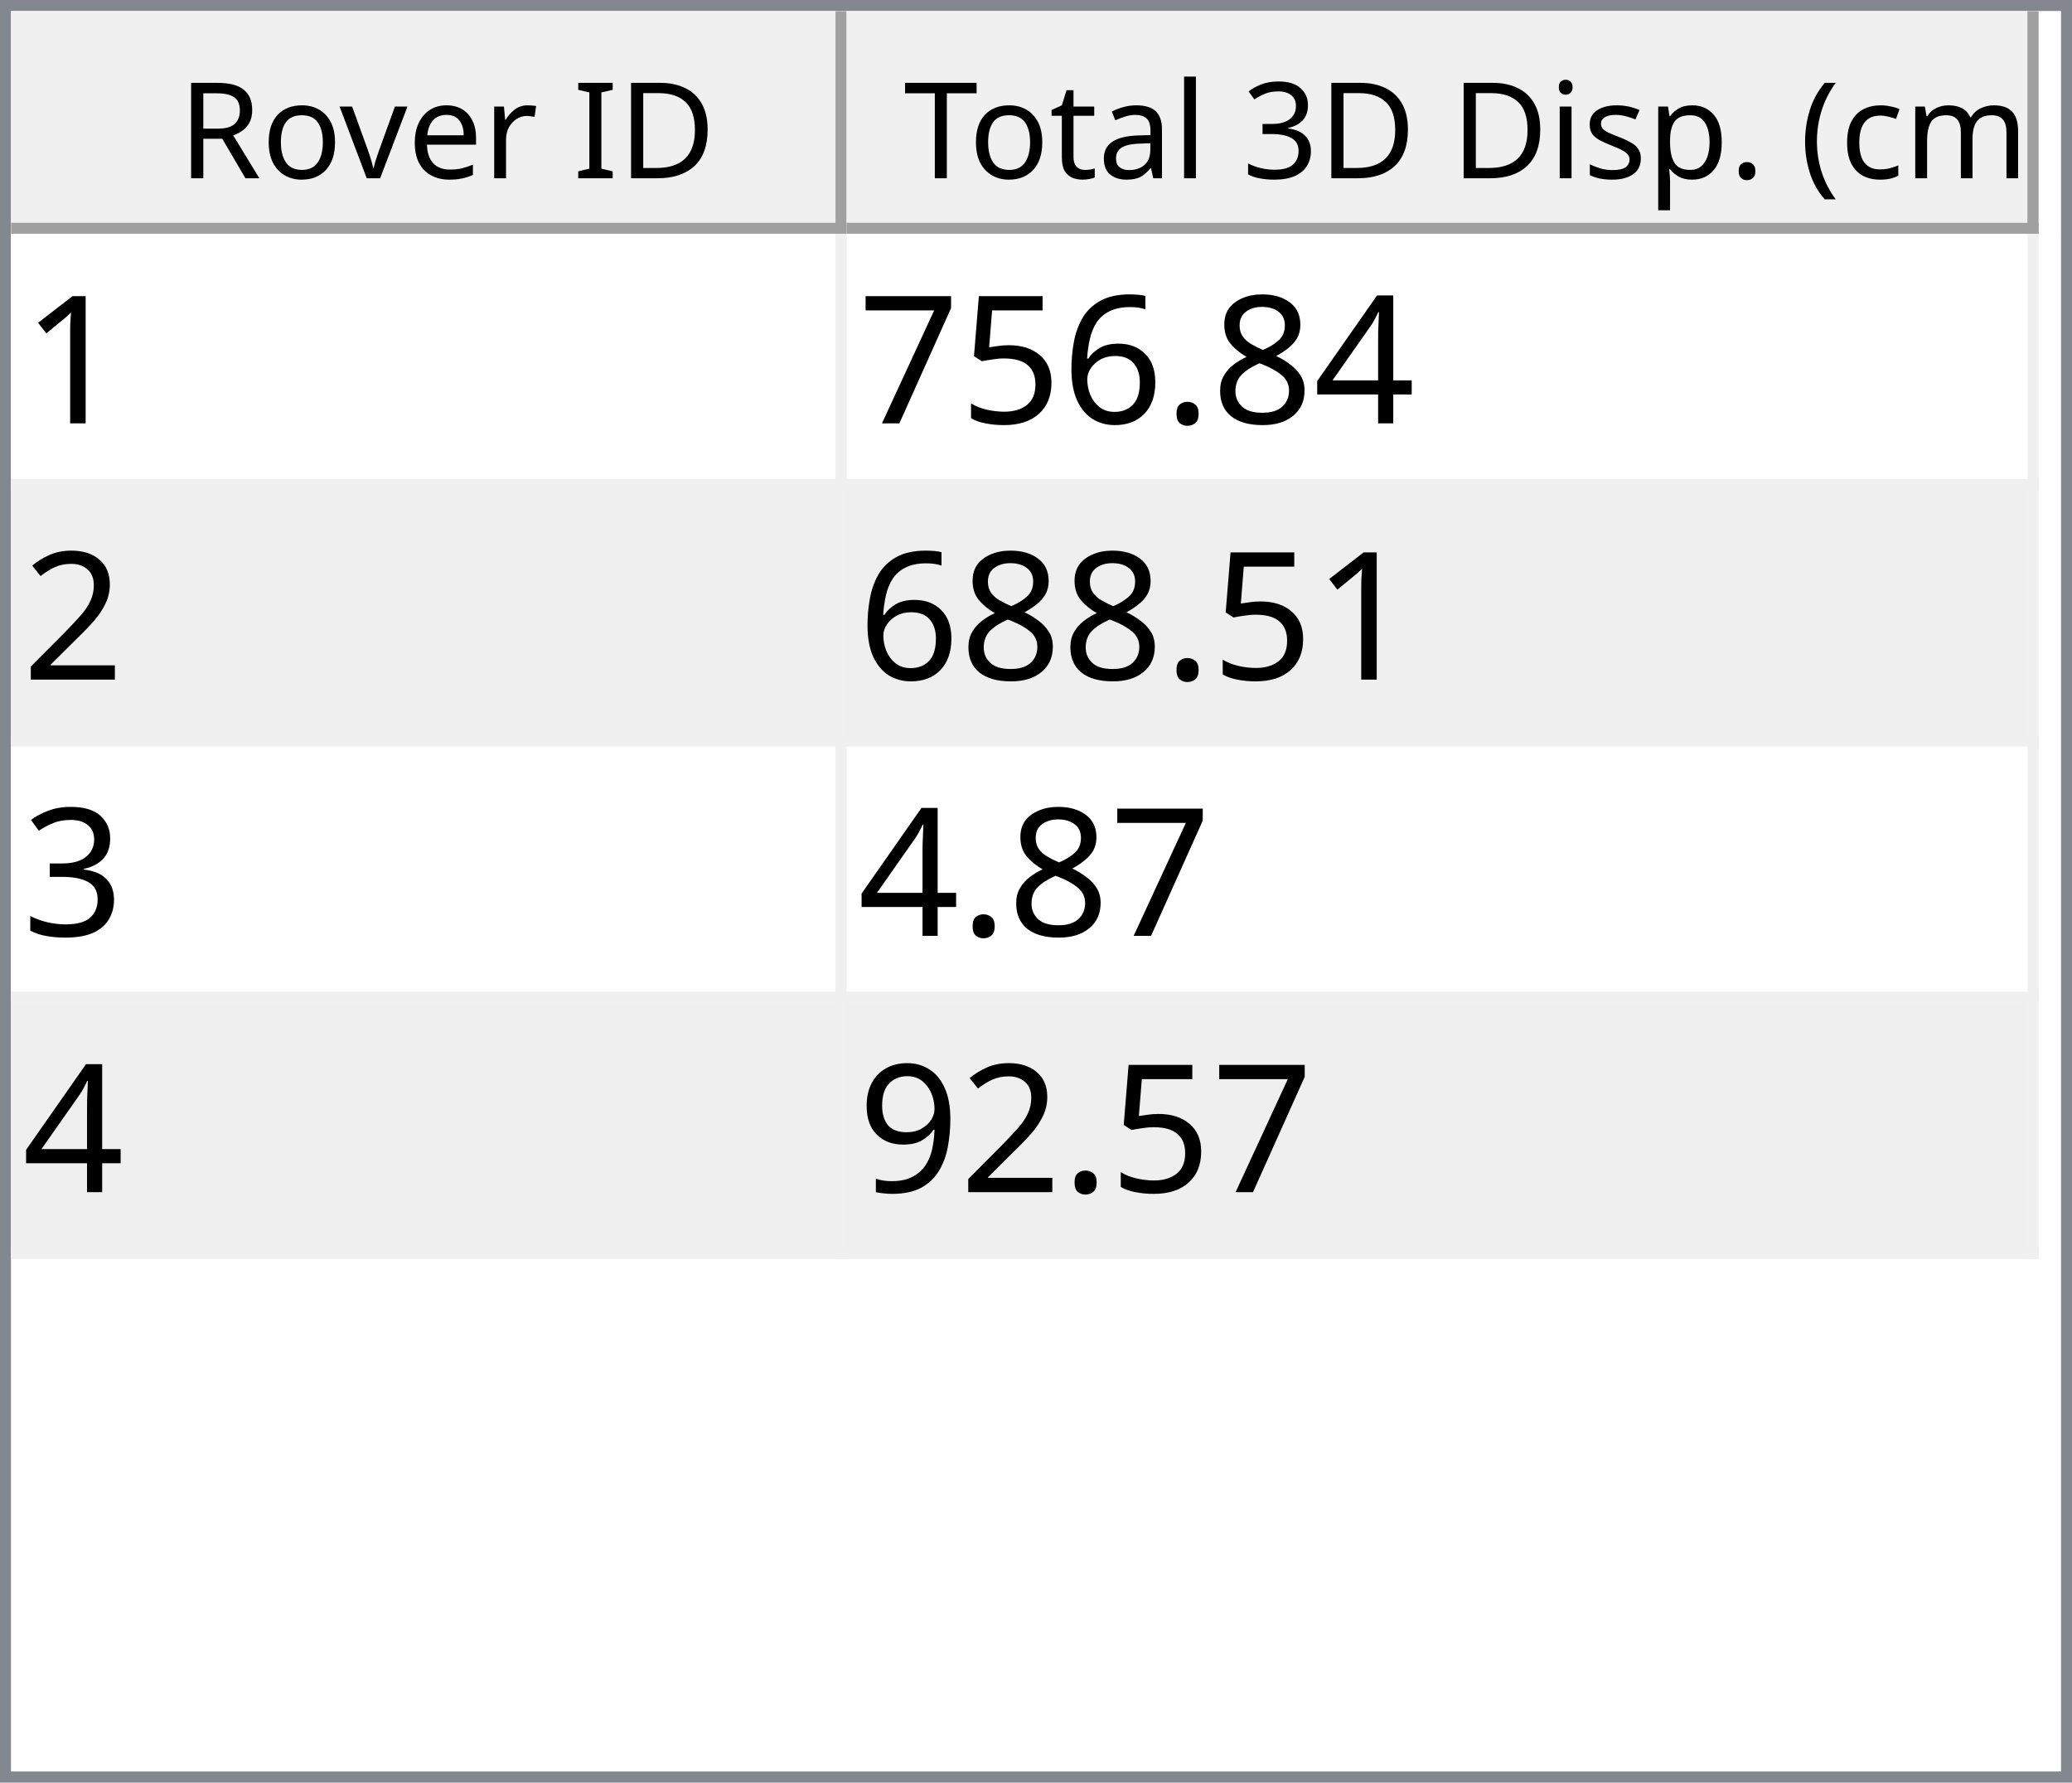
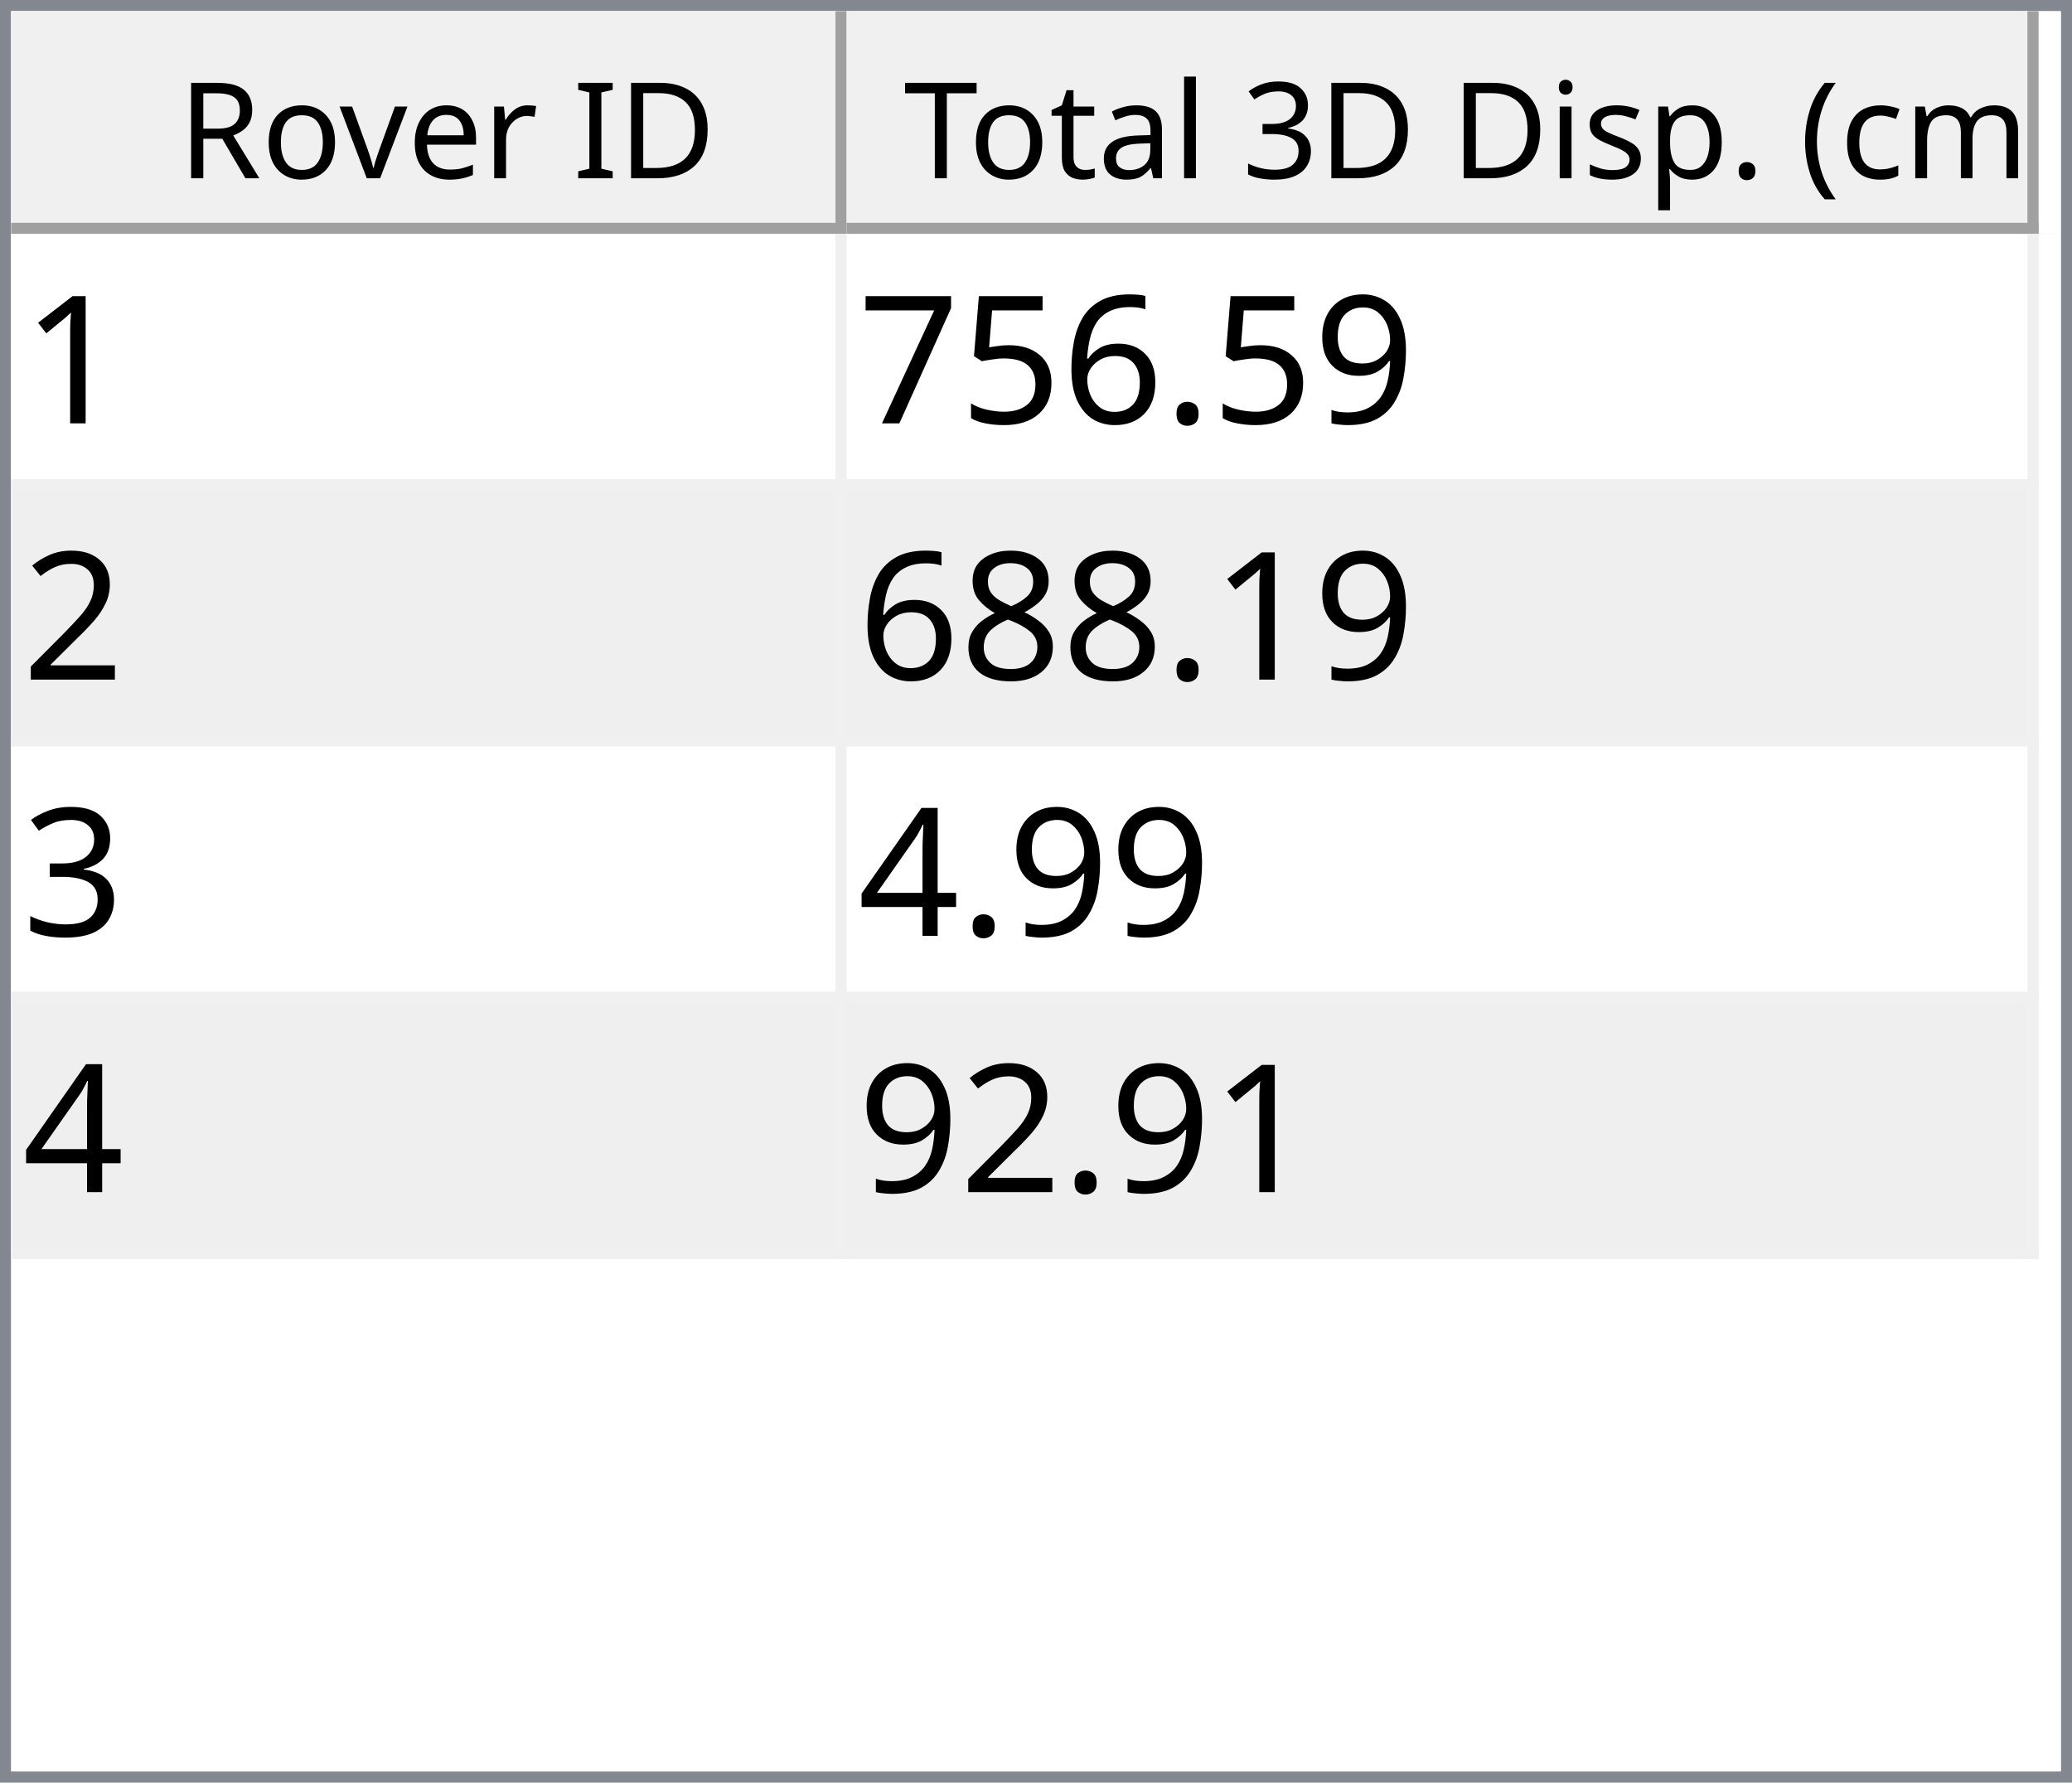
<svg xmlns="http://www.w3.org/2000/svg" style="fill-opacity:1; color-rendering:auto; color-interpolation:auto; text-rendering:auto; stroke:black; stroke-linecap:square; stroke-miterlimit:10; shape-rendering:auto; stroke-opacity:1; fill:black; stroke-dasharray:none; font-weight:normal; stroke-width:1; font-family:'Dialog'; font-style:normal; stroke-linejoin:miter; font-size:12px; stroke-dashoffset:0; image-rendering:auto;" width="186" height="160">
  <defs id="genericDefs" />
  <g>
    <defs id="defs1">
      <clipPath clipPathUnits="userSpaceOnUse" id="clipPath1">
        <path d="M0 0 L186 0 L186 160 L0 160 L0 0 Z" />
      </clipPath>
      <clipPath clipPathUnits="userSpaceOnUse" id="clipPath2">
        <path d="M0 0 L0 160 L186 160 L186 0 Z" />
      </clipPath>
      <clipPath clipPathUnits="userSpaceOnUse" id="clipPath3">
        <path d="M0 0 L0 20 L184 20 L184 0 Z" />
      </clipPath>
      <clipPath clipPathUnits="userSpaceOnUse" id="clipPath4">
        <path d="M0 0 L0 20 L75 20 L75 0 Z" />
      </clipPath>
      <clipPath clipPathUnits="userSpaceOnUse" id="clipPath5">
        <path d="M1 1 L1 19 L74 19 L74 1 Z" />
      </clipPath>
      <clipPath clipPathUnits="userSpaceOnUse" id="clipPath6">
        <path d="M0 0 L0 18 L73 18 L73 0 Z" />
      </clipPath>
      <clipPath clipPathUnits="userSpaceOnUse" id="clipPath7">
        <path d="M-0.5 -0.5 L-0.5 19.5 L74.5 19.5 L74.5 -0.5 Z" />
      </clipPath>
      <clipPath clipPathUnits="userSpaceOnUse" id="clipPath8">
        <path d="M0 0 L0 20 L107 20 L107 0 Z" />
      </clipPath>
      <clipPath clipPathUnits="userSpaceOnUse" id="clipPath9">
        <path d="M1 1 L1 19 L106 19 L106 1 Z" />
      </clipPath>
      <clipPath clipPathUnits="userSpaceOnUse" id="clipPath10">
        <path d="M0 0 L0 18 L105 18 L105 0 Z" />
      </clipPath>
      <clipPath clipPathUnits="userSpaceOnUse" id="clipPath11">
        <path d="M-0.5 -0.5 L-0.5 19.5 L106.5 19.5 L106.5 -0.5 Z" />
      </clipPath>
      <clipPath clipPathUnits="userSpaceOnUse" id="clipPath12">
        <path d="M0 0 L0 138 L184 138 L184 0 Z" />
      </clipPath>
      <clipPath clipPathUnits="userSpaceOnUse" id="clipPath13">
        <path d="M0 0 L0 92 L182 92 L182 0 Z" />
      </clipPath>
      <clipPath clipPathUnits="userSpaceOnUse" id="clipPath14">
        <path d="M-0.5 -0.5 L-0.5 91.5 L181.5 91.5 L181.5 -0.5 Z" />
      </clipPath>
      <clipPath clipPathUnits="userSpaceOnUse" id="clipPath15">
        <path d="M0 0 L0 22 L74 22 L74 0 Z" />
      </clipPath>
      <clipPath clipPathUnits="userSpaceOnUse" id="clipPath16">
        <path d="M0 0 L0 22 L106 22 L106 0 Z" />
      </clipPath>
      <font horiz-adv-x="64.551" id="font1">
        <font-face ascent="107.91" descent="25.098" units-per-em="100" style="font-style:normal; font-family:Segoe UI; font-weight:normal;" />
        <missing-glyph horiz-adv-x="64.551" d="M8.109 0 L8.109 68.266 L56.453 68.266 L56.453 0 L8.109 0 ZM15.328 7.234 L49.219 7.234 L49.219 61.031 L15.328 61.031 L15.328 7.234 Z" />
        <glyph unicode="D" horiz-adv-x="70.117" d="M9.188 0 L9.188 70.016 L28.516 70.016 Q65.531 70.016 65.531 35.891 Q65.531 19.672 55.25 9.836 Q44.969 0 27.734 0 L9.188 0 ZM17.391 62.594 L17.391 7.422 L27.828 7.422 Q41.609 7.422 49.273 14.797 Q56.938 22.172 56.938 35.688 Q56.938 62.594 28.328 62.594 L17.391 62.594 Z" />
        <glyph unicode="I" horiz-adv-x="26.611" d="M17.391 0 L9.188 0 L9.188 70.016 L17.391 70.016 L17.391 0 Z" />
        <glyph unicode=" " horiz-adv-x="27.393" d="" />
        <glyph unicode="r" horiz-adv-x="34.766" d="M34.188 41.891 Q32.078 43.5 28.125 43.5 Q23 43.5 19.555 38.672 Q16.109 33.844 16.109 25.484 L16.109 0 L8.109 0 L8.109 50 L16.109 50 L16.109 39.703 L16.312 39.703 Q18.016 44.969 21.531 47.922 Q25.047 50.875 29.391 50.875 Q32.516 50.875 34.188 50.203 L34.188 41.891 Z" />
        <glyph unicode="e" horiz-adv-x="52.295" d="M48.297 23 L12.984 23 Q13.188 14.656 17.484 10.109 Q21.781 5.562 29.297 5.562 Q37.75 5.562 44.828 11.141 L44.828 3.609 Q38.234 -1.172 27.391 -1.172 Q16.797 -1.172 10.742 5.641 Q4.688 12.453 4.688 24.812 Q4.688 36.469 11.305 43.82 Q17.922 51.172 27.734 51.172 Q37.547 51.172 42.922 44.828 Q48.297 38.484 48.297 27.203 L48.297 23 ZM40.094 29.781 Q40.047 36.719 36.75 40.578 Q33.453 44.438 27.594 44.438 Q21.922 44.438 17.969 40.383 Q14.016 36.328 13.094 29.781 L40.094 29.781 Z" />
        <glyph unicode="v" horiz-adv-x="47.9" d="M47.406 50 L27.484 0 L19.625 0 L0.688 50 L9.469 50 L22.172 13.672 Q23.578 9.672 23.922 6.688 L24.125 6.688 Q24.609 10.453 25.688 13.484 L38.969 50 L47.406 50 Z" />
        <glyph unicode="o" horiz-adv-x="58.594" d="M29 -1.172 Q17.922 -1.172 11.305 5.836 Q4.688 12.844 4.688 24.422 Q4.688 37.016 11.57 44.094 Q18.453 51.172 30.172 51.172 Q41.359 51.172 47.633 44.289 Q53.906 37.406 53.906 25.203 Q53.906 13.234 47.141 6.031 Q40.375 -1.172 29 -1.172 ZM29.594 44.438 Q21.875 44.438 17.383 39.188 Q12.891 33.938 12.891 24.703 Q12.891 15.828 17.43 10.695 Q21.969 5.562 29.594 5.562 Q37.359 5.562 41.531 10.594 Q45.703 15.625 45.703 24.906 Q45.703 34.281 41.531 39.359 Q37.359 44.438 29.594 44.438 Z" />
        <glyph unicode="R" horiz-adv-x="59.814" d="M59.375 0 L49.609 0 L37.891 19.625 Q36.281 22.359 34.766 24.289 Q33.25 26.219 31.664 27.438 Q30.078 28.656 28.25 29.219 Q26.422 29.781 24.125 29.781 L17.391 29.781 L17.391 0 L9.188 0 L9.188 70.016 L30.078 70.016 Q34.672 70.016 38.555 68.867 Q42.438 67.719 45.289 65.375 Q48.141 63.031 49.758 59.547 Q51.375 56.062 51.375 51.375 Q51.375 47.703 50.273 44.656 Q49.172 41.609 47.148 39.211 Q45.125 36.812 42.266 35.133 Q39.406 33.453 35.844 32.516 L35.844 32.328 Q37.594 31.547 38.891 30.547 Q40.188 29.547 41.359 28.18 Q42.531 26.812 43.68 25.078 Q44.828 23.344 46.234 21.047 L59.375 0 ZM17.391 62.594 L17.391 37.203 L28.516 37.203 Q31.594 37.203 34.203 38.133 Q36.812 39.062 38.719 40.797 Q40.625 42.531 41.703 45.047 Q42.781 47.562 42.781 50.688 Q42.781 56.297 39.141 59.445 Q35.5 62.594 28.609 62.594 L17.391 62.594 Z" />
        <glyph unicode=")" horiz-adv-x="30.176" d="M8.297 -15.922 L1.172 -15.922 Q16.406 2.344 16.406 26.812 Q16.406 51.469 1.078 70.016 L8.297 70.016 Q23.531 52.156 23.531 26.703 Q23.531 1.375 8.297 -15.922 Z" />
        <glyph unicode="m" horiz-adv-x="86.133" d="M79.109 0 L71.094 0 L71.094 28.719 Q71.094 37.016 68.531 40.727 Q65.969 44.438 59.906 44.438 Q54.781 44.438 51.195 39.75 Q47.609 35.062 47.609 28.516 L47.609 0 L39.594 0 L39.594 29.688 Q39.594 44.438 28.219 44.438 Q22.953 44.438 19.531 40.016 Q16.109 35.594 16.109 28.516 L16.109 0 L8.109 0 L8.109 50 L16.109 50 L16.109 42.094 L16.312 42.094 Q21.625 51.172 31.844 51.172 Q36.969 51.172 40.773 48.312 Q44.578 45.453 46 40.828 Q51.562 51.172 62.594 51.172 Q79.109 51.172 79.109 30.812 L79.109 0 Z" />
        <glyph unicode="c" horiz-adv-x="46.191" d="M42.188 2.297 Q36.422 -1.172 28.516 -1.172 Q17.828 -1.172 11.258 5.789 Q4.688 12.75 4.688 23.828 Q4.688 36.188 11.766 43.68 Q18.844 51.172 30.672 51.172 Q37.25 51.172 42.281 48.734 L42.281 40.531 Q36.719 44.438 30.375 44.438 Q22.703 44.438 17.797 38.945 Q12.891 33.453 12.891 24.516 Q12.891 15.719 17.508 10.641 Q22.125 5.562 29.891 5.562 Q36.422 5.562 42.188 9.906 L42.188 2.297 Z" />
        <glyph unicode="(" horiz-adv-x="30.176" d="M29.109 -15.922 L21.969 -15.922 Q6.844 1.375 6.844 26.703 Q6.844 52.156 21.969 70.016 L29.203 70.016 Q13.875 51.469 13.875 26.812 Q13.875 2.344 29.109 -15.922 Z" />
        <glyph unicode="." horiz-adv-x="21.68" d="M10.891 -1.078 Q8.641 -1.078 7.055 0.539 Q5.469 2.156 5.469 4.391 Q5.469 6.641 7.055 8.273 Q8.641 9.906 10.891 9.906 Q13.188 9.906 14.797 8.273 Q16.406 6.641 16.406 4.391 Q16.406 2.156 14.797 0.539 Q13.188 -1.078 10.891 -1.078 Z" />
        <glyph unicode="p" horiz-adv-x="58.789" d="M16.312 7.234 L16.109 7.234 L16.109 -23 L8.109 -23 L8.109 50 L16.109 50 L16.109 41.219 L16.312 41.219 Q22.219 51.172 33.594 51.172 Q43.266 51.172 48.688 44.461 Q54.109 37.75 54.109 26.469 Q54.109 13.922 48 6.375 Q41.891 -1.172 31.297 -1.172 Q21.578 -1.172 16.312 7.234 ZM16.109 27.391 L16.109 20.406 Q16.109 14.203 20.141 9.883 Q24.172 5.562 30.375 5.562 Q37.641 5.562 41.773 11.133 Q45.906 16.703 45.906 26.609 Q45.906 34.969 42.047 39.703 Q38.188 44.438 31.594 44.438 Q24.609 44.438 20.359 39.578 Q16.109 34.719 16.109 27.391 Z" />
        <glyph unicode="s" horiz-adv-x="42.432" d="M5.078 1.812 L5.078 10.406 Q11.625 5.562 19.484 5.562 Q30.031 5.562 30.031 12.594 Q30.031 14.594 29.125 15.992 Q28.219 17.391 26.68 18.461 Q25.141 19.531 23.07 20.383 Q21 21.234 18.609 22.172 Q15.281 23.484 12.766 24.828 Q10.25 26.172 8.57 27.859 Q6.891 29.547 6.031 31.695 Q5.172 33.844 5.172 36.719 Q5.172 40.234 6.789 42.945 Q8.406 45.656 11.086 47.484 Q13.766 49.312 17.211 50.242 Q20.656 51.172 24.312 51.172 Q30.812 51.172 35.938 48.922 L35.938 40.828 Q30.422 44.438 23.25 44.438 Q21 44.438 19.195 43.922 Q17.391 43.406 16.094 42.477 Q14.797 41.547 14.086 40.258 Q13.375 38.969 13.375 37.406 Q13.375 35.453 14.086 34.133 Q14.797 32.812 16.164 31.789 Q17.531 30.766 19.484 29.938 Q21.438 29.109 23.922 28.125 Q27.25 26.859 29.883 25.516 Q32.516 24.172 34.375 22.484 Q36.234 20.797 37.234 18.602 Q38.234 16.406 38.234 13.375 Q38.234 9.672 36.602 6.938 Q34.969 4.203 32.234 2.398 Q29.5 0.594 25.93 -0.289 Q22.359 -1.172 18.453 -1.172 Q10.75 -1.172 5.078 1.812 Z" />
        <glyph unicode="i" horiz-adv-x="24.219" d="M12.203 62.703 Q10.062 62.703 8.547 64.164 Q7.031 65.625 7.031 67.875 Q7.031 70.125 8.547 71.609 Q10.062 73.094 12.203 73.094 Q14.406 73.094 15.945 71.609 Q17.484 70.125 17.484 67.875 Q17.484 65.719 15.945 64.211 Q14.406 62.703 12.203 62.703 ZM16.109 0 L8.109 0 L8.109 50 L16.109 50 L16.109 0 Z" />
        <glyph unicode="3" horiz-adv-x="53.906" d="M46.531 19.828 Q46.531 15.094 44.75 11.211 Q42.969 7.328 39.719 4.57 Q36.469 1.812 31.93 0.297 Q27.391 -1.219 21.922 -1.219 Q11.922 -1.219 6 2.594 L6 11.188 Q13.094 5.609 22.219 5.609 Q25.875 5.609 28.828 6.539 Q31.781 7.469 33.906 9.227 Q36.031 10.984 37.18 13.477 Q38.328 15.969 38.328 19.094 Q38.328 32.812 18.797 32.812 L12.984 32.812 L12.984 39.594 L18.5 39.594 Q35.797 39.594 35.797 52.484 Q35.797 64.406 22.609 64.406 Q15.188 64.406 8.688 59.422 L8.688 67.188 Q15.375 71.188 24.609 71.188 Q29 71.188 32.57 69.969 Q36.141 68.75 38.68 66.555 Q41.219 64.359 42.609 61.281 Q44 58.203 44 54.5 Q44 40.672 30.031 36.719 L30.031 36.531 Q33.594 36.141 36.625 34.797 Q39.656 33.453 41.852 31.305 Q44.047 29.156 45.289 26.25 Q46.531 23.344 46.531 19.828 Z" />
        <glyph unicode="l" horiz-adv-x="24.219" d="M16.109 0 L8.109 0 L8.109 74.031 L16.109 74.031 L16.109 0 Z" />
        <glyph unicode="a" horiz-adv-x="50.879" d="M43.891 0 L35.891 0 L35.891 7.812 L35.688 7.812 Q30.469 -1.172 20.312 -1.172 Q12.844 -1.172 8.617 2.781 Q4.391 6.734 4.391 13.281 Q4.391 27.297 20.906 29.594 L35.891 31.688 Q35.891 44.438 25.594 44.438 Q16.547 44.438 9.281 38.281 L9.281 46.484 Q16.656 51.172 26.266 51.172 Q43.891 51.172 43.891 32.516 L43.891 0 ZM35.891 25.297 L23.828 23.641 Q18.266 22.859 15.43 20.875 Q12.594 18.891 12.594 13.875 Q12.594 10.203 15.211 7.883 Q17.828 5.562 22.172 5.562 Q28.125 5.562 32.008 9.742 Q35.891 13.922 35.891 20.312 L35.891 25.297 Z" />
        <glyph unicode="t" horiz-adv-x="33.887" d="M31.297 0.484 Q28.469 -1.078 23.828 -1.078 Q10.688 -1.078 10.688 13.578 L10.688 43.172 L2.094 43.172 L2.094 50 L10.688 50 L10.688 62.203 L18.703 64.797 L18.703 50 L31.297 50 L31.297 43.172 L18.703 43.172 L18.703 14.984 Q18.703 9.969 20.414 7.82 Q22.125 5.672 26.078 5.672 Q29.109 5.672 31.297 7.328 L31.297 0.484 Z" />
        <glyph unicode="T" horiz-adv-x="52.393" d="M50.594 62.594 L30.375 62.594 L30.375 0 L22.172 0 L22.172 62.594 L2 62.594 L2 70.016 L50.594 70.016 L50.594 62.594 Z" />
      </font>
      <font horiz-adv-x="75.0" id="font2">
        <font-face ascent="100.537" descent="21.973" units-per-em="100" style="font-style:normal; font-family:sans-serif; font-weight:normal;" />
        <missing-glyph horiz-adv-x="75.0" d="M12.5 0 L12.5 62.5 L62.5 62.5 L62.5 0 L12.5 0 ZM14.062 1.562 L60.938 1.562 L60.938 60.938 L14.062 60.938 L14.062 1.562 Z" />
        <glyph unicode="1" horiz-adv-x="55.615" d="M37.25 0 L28.469 0 L28.469 56 Q25.297 52.984 20.141 49.953 Q14.984 46.922 10.891 45.406 L10.891 53.906 Q18.266 57.375 23.781 62.305 Q29.297 67.234 31.594 71.875 L37.25 71.875 L37.25 0 Z" />
-         <glyph unicode="4" horiz-adv-x="55.615" d="M32.328 0 L32.328 17.141 L1.266 17.141 L1.266 25.203 L33.938 71.578 L41.109 71.578 L41.109 25.203 L50.781 25.203 L50.781 17.141 L41.109 17.141 L41.109 0 L32.328 0 ZM32.328 25.203 L32.328 57.469 L9.906 25.203 L32.328 25.203 Z" />
-         <glyph unicode="8" horiz-adv-x="55.615" d="M17.672 38.812 Q12.203 40.828 9.57 44.539 Q6.938 48.25 6.938 53.422 Q6.938 61.234 12.555 66.555 Q18.172 71.875 27.484 71.875 Q36.859 71.875 42.578 66.43 Q48.297 60.984 48.297 53.172 Q48.297 48.188 45.68 44.508 Q43.062 40.828 37.75 38.812 Q44.344 36.672 47.781 31.883 Q51.219 27.094 51.219 20.453 Q51.219 11.281 44.727 5.031 Q38.234 -1.219 27.641 -1.219 Q17.047 -1.219 10.547 5.055 Q4.047 11.328 4.047 20.703 Q4.047 27.688 7.594 32.398 Q11.141 37.109 17.672 38.812 ZM15.922 53.719 Q15.922 48.641 19.195 45.414 Q22.469 42.188 27.688 42.188 Q32.766 42.188 36.016 45.383 Q39.266 48.578 39.266 53.219 Q39.266 58.062 35.914 61.359 Q32.562 64.656 27.594 64.656 Q22.562 64.656 19.242 61.43 Q15.922 58.203 15.922 53.719 ZM13.094 20.656 Q13.094 16.891 14.875 13.375 Q16.656 9.859 20.172 7.93 Q23.688 6 27.734 6 Q34.031 6 38.133 10.055 Q42.234 14.109 42.234 20.359 Q42.234 26.703 38.016 30.859 Q33.797 35.016 27.438 35.016 Q21.234 35.016 17.164 30.914 Q13.094 26.812 13.094 20.656 Z" />
+         <glyph unicode="9" horiz-adv-x="55.615" d="M5.469 16.547 L13.922 17.328 Q14.984 11.375 18.016 8.688 Q21.047 6 25.781 6 Q29.828 6 32.883 7.859 Q35.938 9.719 37.891 12.82 Q39.844 15.922 41.164 21.195 Q42.484 26.469 42.484 31.938 Q42.484 32.516 42.438 33.688 Q39.797 29.5 35.234 26.883 Q30.672 24.266 25.344 24.266 Q16.453 24.266 10.305 30.711 Q4.156 37.156 4.156 47.703 Q4.156 58.594 10.578 65.234 Q17 71.875 26.656 71.875 Q33.641 71.875 39.43 68.117 Q45.219 64.359 48.219 57.398 Q51.219 50.438 51.219 37.25 Q51.219 23.531 48.242 15.406 Q45.266 7.281 39.383 3.031 Q33.5 -1.219 25.594 -1.219 Q17.188 -1.219 11.867 3.445 Q6.547 8.109 5.469 16.547 ZM41.453 48.141 Q41.453 55.719 37.43 60.156 Q33.406 64.594 27.734 64.594 Q21.875 64.594 17.531 59.812 Q13.188 55.031 13.188 47.406 Q13.188 40.578 17.312 36.305 Q21.438 32.031 27.484 32.031 Q33.594 32.031 37.523 36.305 Q41.453 40.578 41.453 48.141 Z" />
        <glyph unicode="." horiz-adv-x="27.783" d="M9.078 0 L9.078 10.016 L19.094 10.016 L19.094 0 L9.078 0 Z" />
        <glyph unicode="6" horiz-adv-x="55.615" d="M49.75 54.047 L41.016 53.375 Q39.844 58.547 37.703 60.891 Q34.125 64.656 28.906 64.656 Q24.703 64.656 21.531 62.312 Q17.391 59.281 14.992 53.469 Q12.594 47.656 12.5 36.922 Q15.672 41.75 20.266 44.094 Q24.859 46.438 29.891 46.438 Q38.672 46.438 44.852 39.969 Q51.031 33.5 51.031 23.25 Q51.031 16.5 48.125 10.719 Q45.219 4.938 40.141 1.859 Q35.062 -1.219 28.609 -1.219 Q17.625 -1.219 10.695 6.859 Q3.766 14.938 3.766 33.5 Q3.766 54.25 11.422 63.672 Q18.109 71.875 29.438 71.875 Q37.891 71.875 43.289 67.141 Q48.688 62.406 49.75 54.047 ZM13.875 23.188 Q13.875 18.656 15.797 14.508 Q17.719 10.359 21.188 8.18 Q24.656 6 28.469 6 Q34.031 6 38.039 10.492 Q42.047 14.984 42.047 22.703 Q42.047 30.125 38.086 34.398 Q34.125 38.672 28.125 38.672 Q22.172 38.672 18.023 34.398 Q13.875 30.125 13.875 23.188 Z" />
        <glyph unicode="5" horiz-adv-x="55.615" d="M4.156 18.75 L13.375 19.531 Q14.406 12.797 18.141 9.398 Q21.875 6 27.156 6 Q33.5 6 37.891 10.789 Q42.281 15.578 42.281 23.484 Q42.281 31 38.062 35.352 Q33.844 39.703 27 39.703 Q22.75 39.703 19.336 37.773 Q15.922 35.844 13.969 32.766 L5.719 33.844 L12.641 70.609 L48.25 70.609 L48.25 62.203 L19.672 62.203 L15.828 42.969 Q22.266 47.469 29.344 47.469 Q38.719 47.469 45.164 40.969 Q51.609 34.469 51.609 24.266 Q51.609 14.547 45.953 7.469 Q39.062 -1.219 27.156 -1.219 Q17.391 -1.219 11.211 4.25 Q5.031 9.719 4.156 18.75 Z" />
        <glyph unicode="7" horiz-adv-x="55.615" d="M4.734 62.203 L4.734 70.656 L51.078 70.656 L51.078 63.812 Q44.234 56.547 37.523 44.484 Q30.812 32.422 27.156 19.672 Q24.516 10.688 23.781 0 L14.75 0 Q14.891 8.453 18.062 20.414 Q21.234 32.375 27.172 43.484 Q33.109 54.594 39.797 62.203 L4.734 62.203 Z" />
        <glyph unicode="2" horiz-adv-x="55.615" d="M50.344 8.453 L50.344 0 L3.031 0 Q2.938 3.172 4.047 6.109 Q5.859 10.938 9.836 15.625 Q13.812 20.312 21.344 26.469 Q33.016 36.031 37.117 41.625 Q41.219 47.219 41.219 52.203 Q41.219 57.422 37.477 61.008 Q33.734 64.594 27.734 64.594 Q21.391 64.594 17.578 60.789 Q13.766 56.984 13.719 50.25 L4.688 51.172 Q5.609 61.281 11.664 66.578 Q17.719 71.875 27.938 71.875 Q38.234 71.875 44.242 66.164 Q50.25 60.453 50.25 52 Q50.25 47.703 48.492 43.555 Q46.734 39.406 42.656 34.812 Q38.578 30.219 29.109 22.219 Q21.188 15.578 18.945 13.211 Q16.703 10.844 15.234 8.453 L50.344 8.453 Z" />
+         <glyph unicode="8" horiz-adv-x="55.615" d="M17.672 38.812 Q12.203 40.828 9.57 44.539 Q6.938 48.25 6.938 53.422 Q6.938 61.234 12.555 66.555 Q18.172 71.875 27.484 71.875 Q36.859 71.875 42.578 66.43 Q48.297 60.984 48.297 53.172 Q48.297 48.188 45.68 44.508 Q43.062 40.828 37.75 38.812 Q44.344 36.672 47.781 31.883 Q51.219 27.094 51.219 20.453 Q51.219 11.281 44.727 5.031 Q38.234 -1.219 27.641 -1.219 Q17.047 -1.219 10.547 5.055 Q4.047 11.328 4.047 20.703 Q4.047 27.688 7.594 32.398 Q11.141 37.109 17.672 38.812 ZM15.922 53.719 Q15.922 48.641 19.195 45.414 Q22.469 42.188 27.688 42.188 Q32.766 42.188 36.016 45.383 Q39.266 48.578 39.266 53.219 Q39.266 58.062 35.914 61.359 Q32.562 64.656 27.594 64.656 Q22.562 64.656 19.242 61.43 Q15.922 58.203 15.922 53.719 ZM13.094 20.656 Q13.094 16.891 14.875 13.375 Q16.656 9.859 20.172 7.93 Q23.688 6 27.734 6 Q34.031 6 38.133 10.055 Q42.234 14.109 42.234 20.359 Q42.234 26.703 38.016 30.859 Q33.797 35.016 27.438 35.016 Q21.234 35.016 17.164 30.914 Q13.094 26.812 13.094 20.656 Z" />
        <glyph unicode="3" horiz-adv-x="55.615" d="M4.203 18.891 L12.984 20.062 Q14.5 12.594 18.141 9.297 Q21.781 6 27 6 Q33.203 6 37.477 10.297 Q41.75 14.594 41.75 20.953 Q41.75 27 37.797 30.93 Q33.844 34.859 27.734 34.859 Q25.25 34.859 21.531 33.891 L22.516 41.609 Q23.391 41.5 23.922 41.5 Q29.547 41.5 34.039 44.43 Q38.531 47.359 38.531 53.469 Q38.531 58.297 35.258 61.477 Q31.984 64.656 26.812 64.656 Q21.688 64.656 18.266 61.43 Q14.844 58.203 13.875 51.766 L5.078 53.328 Q6.688 62.156 12.398 67.016 Q18.109 71.875 26.609 71.875 Q32.469 71.875 37.398 69.359 Q42.328 66.844 44.945 62.5 Q47.562 58.156 47.562 53.266 Q47.562 48.641 45.07 44.828 Q42.578 41.016 37.703 38.766 Q44.047 37.312 47.562 32.695 Q51.078 28.078 51.078 21.141 Q51.078 11.766 44.242 5.25 Q37.406 -1.266 26.953 -1.266 Q17.531 -1.266 11.305 4.352 Q5.078 9.969 4.203 18.891 Z" />
-         <glyph unicode="9" horiz-adv-x="55.615" d="M5.469 16.547 L13.922 17.328 Q14.984 11.375 18.016 8.688 Q21.047 6 25.781 6 Q29.828 6 32.883 7.859 Q35.938 9.719 37.891 12.82 Q39.844 15.922 41.164 21.195 Q42.484 26.469 42.484 31.938 Q42.484 32.516 42.438 33.688 Q39.797 29.5 35.234 26.883 Q30.672 24.266 25.344 24.266 Q16.453 24.266 10.305 30.711 Q4.156 37.156 4.156 47.703 Q4.156 58.594 10.578 65.234 Q17 71.875 26.656 71.875 Q33.641 71.875 39.43 68.117 Q45.219 64.359 48.219 57.398 Q51.219 50.438 51.219 37.25 Q51.219 23.531 48.242 15.406 Q45.266 7.281 39.383 3.031 Q33.5 -1.219 25.594 -1.219 Q17.188 -1.219 11.867 3.445 Q6.547 8.109 5.469 16.547 ZM41.453 48.141 Q41.453 55.719 37.43 60.156 Q33.406 64.594 27.734 64.594 Q21.875 64.594 17.531 59.812 Q13.188 55.031 13.188 47.406 Q13.188 40.578 17.312 36.305 Q21.438 32.031 27.484 32.031 Q33.594 32.031 37.523 36.305 Q41.453 40.578 41.453 48.141 Z" />
+         <glyph unicode="4" horiz-adv-x="55.615" d="M32.328 0 L32.328 17.141 L1.266 17.141 L1.266 25.203 L33.938 71.578 L41.109 71.578 L41.109 25.203 L50.781 25.203 L50.781 17.141 L41.109 17.141 L41.109 0 L32.328 0 ZM32.328 25.203 L32.328 57.469 L9.906 25.203 L32.328 25.203 Z" />
      </font>
    </defs>
    <g style="fill:white; stroke:white;">
      <rect x="0" y="0" width="186" style="clip-path:url(#clipPath1); stroke:none;" height="160" />
    </g>
    <g style="fill:white; text-rendering:optimizeSpeed; color-rendering:optimizeSpeed; image-rendering:optimizeSpeed; shape-rendering:crispEdges; stroke:white; color-interpolation:sRGB;">
      <rect x="0" width="186" height="160" y="0" style="stroke:none;" />
      <path style="stroke:none;" d="M0 160 L186 160 L186 0 L0 0 Z" />
    </g>
    <g style="fill:rgb(240,240,240); font-family:'Segoe UI'; stroke:rgb(240,240,240);">
      <rect x="0" y="0" width="186" style="clip-path:url(#clipPath2); stroke:none;" height="160" />
    </g>
    <g style="fill:rgb(130,135,144); font-family:'Segoe UI'; stroke:rgb(130,135,144);">
      <path d="M0 0 L186 0 L186 160 L0 160 L0 0 ZM1 1 L185 1 L185 159 L1 159 L1 1 Z" style="fill-rule:evenodd; clip-path:url(#clipPath2); stroke:none;" />
    </g>
    <g style="fill:white; font-family:'Segoe UI'; stroke:white;" transform="translate(1,1)">
      <rect x="0" y="0" width="184" style="clip-path:url(#clipPath3); stroke:none;" height="20" />
    </g>
    <g style="fill:rgb(240,240,240); font-family:'Segoe UI'; stroke:rgb(240,240,240);" transform="translate(1,1)">
      <rect x="0" y="0" width="75" style="clip-path:url(#clipPath4); stroke:none;" height="20" />
    </g>
    <g style="font-family:'Segoe UI';" transform="translate(2,2)">
      <text x="14" xml:space="preserve" y="14" style="clip-path:url(#clipPath6); stroke:none;">Rover ID</text>
    </g>
    <g style="fill:rgb(160,160,160); font-family:'Segoe UI'; stroke:rgb(160,160,160); stroke-linejoin:bevel;" transform="translate(1.5,1.5)">
      <line x1="74" x2="74" y1="0" style="fill:none; clip-path:url(#clipPath7);" y2="19" />
    </g>
    <g style="fill:rgb(160,160,160); font-family:'Segoe UI'; stroke:rgb(160,160,160); stroke-linejoin:bevel;" transform="matrix(1,0,0,1,1,1) translate(0.5,0.5)">
      <line x1="0" x2="74" y1="19" style="fill:none; clip-path:url(#clipPath7);" y2="19" />
    </g>
    <g style="fill:rgb(240,240,240); font-family:'Segoe UI'; stroke:rgb(240,240,240);" transform="translate(76,1)">
      <rect x="0" y="0" width="107" style="clip-path:url(#clipPath8); stroke:none;" height="20" />
    </g>
    <g style="font-family:'Segoe UI';" transform="translate(77,2)">
      <text x="1" xml:space="preserve" y="14" style="clip-path:url(#clipPath10); stroke:none;"> Total 3D Disp. (cm)</text>
    </g>
    <g style="fill:rgb(160,160,160); font-family:'Segoe UI'; stroke:rgb(160,160,160); stroke-linejoin:bevel;" transform="translate(76.5,1.5)">
      <line x1="106" x2="106" y1="0" style="fill:none; clip-path:url(#clipPath11);" y2="19" />
    </g>
    <g style="fill:rgb(160,160,160); font-family:'Segoe UI'; stroke:rgb(160,160,160); stroke-linejoin:bevel;" transform="matrix(1,0,0,1,76,1) translate(0.5,0.5)">
      <line x1="0" x2="106" y1="19" style="fill:none; clip-path:url(#clipPath11);" y2="19" />
    </g>
    <g style="fill:white; font-family:'Segoe UI'; stroke:white;" transform="translate(1,21)">
      <rect x="0" y="0" width="184" style="clip-path:url(#clipPath12); stroke:none;" height="138" />
    </g>
    <g style="fill:rgb(240,240,240); font-size:16px; font-family:sans-serif; stroke:rgb(240,240,240);" transform="translate(1,21)">
      <rect x="0" y="0" width="182" style="clip-path:url(#clipPath13); stroke:none;" height="92" />
      <line transform="translate(0.5,0.5)" x1="0" x2="181" y1="22" style="clip-path:url(#clipPath14); fill:none; stroke-linejoin:bevel;" y2="22" />
    </g>
    <g transform="matrix(1,0,0,1,1,21) translate(0.5,0.5)" style="fill:rgb(240,240,240); font-size:16px; font-family:sans-serif; stroke:rgb(240,240,240); stroke-linejoin:bevel;">
      <line x1="0" x2="181" y1="45" style="fill:none; clip-path:url(#clipPath14);" y2="45" />
    </g>
    <g transform="matrix(1,0,0,1,1,21) translate(0.5,0.5)" style="fill:rgb(240,240,240); font-size:16px; font-family:sans-serif; stroke:rgb(240,240,240); stroke-linejoin:bevel;">
      <line x1="0" x2="181" y1="68" style="fill:none; clip-path:url(#clipPath14);" y2="68" />
    </g>
    <g transform="matrix(1,0,0,1,1,21) translate(0.5,0.5)" style="fill:rgb(240,240,240); font-size:16px; font-family:sans-serif; stroke:rgb(240,240,240); stroke-linejoin:bevel;">
      <line x1="0" x2="181" y1="91" style="fill:none; clip-path:url(#clipPath14);" y2="91" />
    </g>
    <g transform="matrix(1,0,0,1,1,21) translate(0.5,0.5)" style="fill:rgb(240,240,240); font-size:16px; font-family:sans-serif; stroke:rgb(240,240,240); stroke-linejoin:bevel;">
      <line x1="74" x2="74" y1="0" style="fill:none; clip-path:url(#clipPath14);" y2="91" />
    </g>
    <g transform="matrix(1,0,0,1,1,21) translate(0.5,0.5)" style="fill:rgb(240,240,240); font-size:16px; font-family:sans-serif; stroke:rgb(240,240,240); stroke-linejoin:bevel;">
      <line x1="181" x2="181" y1="0" style="fill:none; clip-path:url(#clipPath14);" y2="91" />
    </g>
    <g style="fill:white; font-size:16px; font-family:sans-serif; stroke:white;" transform="matrix(1,0,0,1,1,21)">
      <rect x="0" y="0" width="74" style="clip-path:url(#clipPath15); stroke:none;" height="22" />
      <text x="1" y="17" style="fill:black; clip-path:url(#clipPath15); stroke:none;" xml:space="preserve">1</text>
    </g>
    <g style="fill:white; font-size:16px; font-family:sans-serif; stroke:white;" transform="matrix(1,0,0,1,1,21) translate(75,0)">
      <rect x="0" y="0" width="106" style="clip-path:url(#clipPath16); stroke:none;" height="22" />
-       <text x="1" y="17" style="fill:black; clip-path:url(#clipPath16); stroke:none;" xml:space="preserve">756.84</text>
+       <text x="1" y="17" style="fill:black; clip-path:url(#clipPath16); stroke:none;" xml:space="preserve">756.59</text>
    </g>
    <g style="fill:rgb(239,239,239); font-size:16px; font-family:sans-serif; stroke:rgb(239,239,239);" transform="matrix(1,0,0,1,1,21) translate(0,23)">
      <rect x="0" y="0" width="74" style="clip-path:url(#clipPath15); stroke:none;" height="22" />
      <text x="1" y="17" style="fill:black; clip-path:url(#clipPath15); stroke:none;" xml:space="preserve">2</text>
    </g>
    <g style="fill:rgb(239,239,239); font-size:16px; font-family:sans-serif; stroke:rgb(239,239,239);" transform="matrix(1,0,0,1,1,21) translate(75,23)">
      <rect x="0" y="0" width="106" style="clip-path:url(#clipPath16); stroke:none;" height="22" />
-       <text x="1" y="17" style="fill:black; clip-path:url(#clipPath16); stroke:none;" xml:space="preserve">688.51</text>
+       <text x="1" y="17" style="fill:black; clip-path:url(#clipPath16); stroke:none;" xml:space="preserve">688.19</text>
    </g>
    <g style="fill:white; font-size:16px; font-family:sans-serif; stroke:white;" transform="matrix(1,0,0,1,1,21) translate(0,46)">
      <rect x="0" y="0" width="74" style="clip-path:url(#clipPath15); stroke:none;" height="22" />
      <text x="1" y="17" style="fill:black; clip-path:url(#clipPath15); stroke:none;" xml:space="preserve">3</text>
    </g>
    <g style="fill:white; font-size:16px; font-family:sans-serif; stroke:white;" transform="matrix(1,0,0,1,1,21) translate(75,46)">
      <rect x="0" y="0" width="106" style="clip-path:url(#clipPath16); stroke:none;" height="22" />
-       <text x="1" y="17" style="fill:black; clip-path:url(#clipPath16); stroke:none;" xml:space="preserve">4.87</text>
+       <text x="1" y="17" style="fill:black; clip-path:url(#clipPath16); stroke:none;" xml:space="preserve">4.99</text>
    </g>
    <g style="fill:rgb(239,239,239); font-size:16px; font-family:sans-serif; stroke:rgb(239,239,239);" transform="matrix(1,0,0,1,1,21) translate(0,69)">
      <rect x="0" y="0" width="74" style="clip-path:url(#clipPath15); stroke:none;" height="22" />
      <text x="1" y="17" style="fill:black; clip-path:url(#clipPath15); stroke:none;" xml:space="preserve">4</text>
    </g>
    <g style="fill:rgb(239,239,239); font-size:16px; font-family:sans-serif; stroke:rgb(239,239,239);" transform="matrix(1,0,0,1,1,21) translate(75,69)">
      <rect x="0" y="0" width="106" style="clip-path:url(#clipPath16); stroke:none;" height="22" />
-       <text x="1" y="17" style="fill:black; clip-path:url(#clipPath16); stroke:none;" xml:space="preserve">92.57</text>
+       <text x="1" y="17" style="fill:black; clip-path:url(#clipPath16); stroke:none;" xml:space="preserve">92.91</text>
    </g>
  </g>
</svg>
